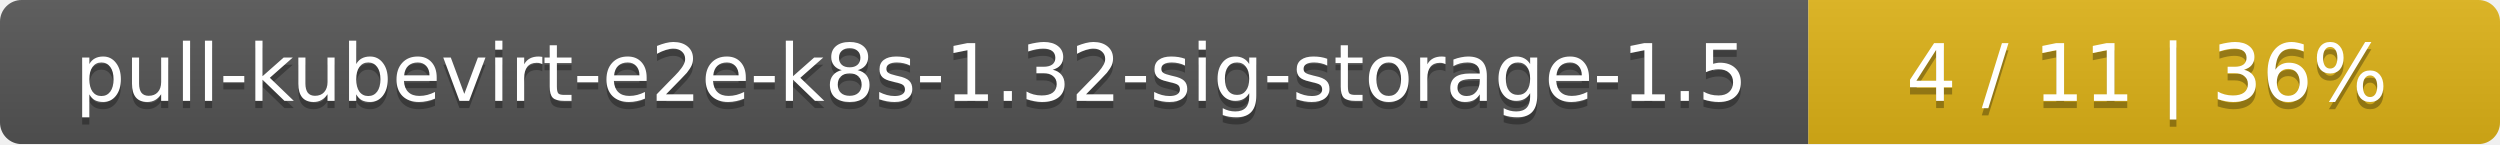
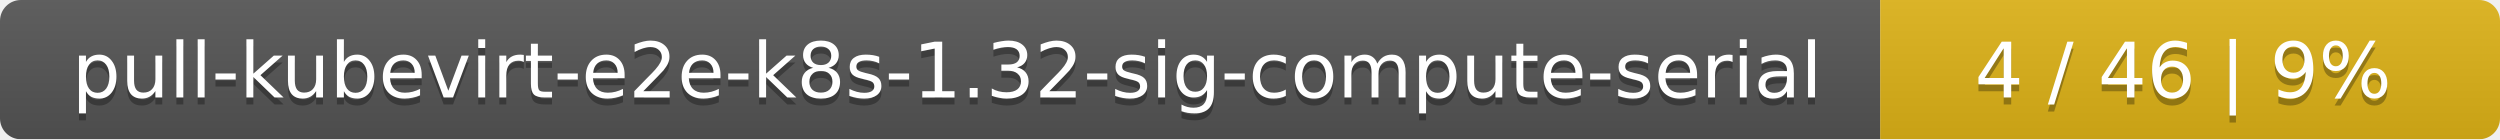
- <svg xmlns="http://www.w3.org/2000/svg" width="347" height="20">
+ <svg xmlns="http://www.w3.org/2000/svg" width="359" height="20">
  <linearGradient id="smooth" x2="0" y2="100%">
    <stop offset="0" stop-color="#bbb" stop-opacity=".1" />
    <stop offset="1" stop-opacity=".1" />
  </linearGradient>
  <mask id="round">
-     <rect width="347" height="20" rx="3" fill="#fff" />
+     <rect width="359" height="20" rx="3" fill="#fff" />
  </mask>
  <g mask="url(#round)">
-     <rect width="251" height="20" fill="#555" />
-     <rect x="251" width="96" height="20" fill="#dfb317" />
-     <rect width="347" height="20" fill="url(#smooth)" />
+     <rect width="270" height="20" fill="#555" />
+     <rect x="270" width="89" height="20" fill="#dfb317" />
+     <rect width="359" height="20" fill="url(#smooth)" />
  </g>
  <g fill="#fff" text-anchor="middle" font-family="DejaVu Sans,Verdana,Geneva,sans-serif" font-size="11">
-     <text x="126.5" y="15" fill="#010101" fill-opacity=".3">pull-kubevirt-e2e-k8s-1.32-sig-storage-1.5</text>
-     <text x="126.5" y="14">pull-kubevirt-e2e-k8s-1.32-sig-storage-1.5</text>
-     <text x="298" y="15" fill="#010101" fill-opacity=".3">4 / 11    |    36%</text>
-     <text x="298" y="14">4 / 11    |    36%</text>
+     <text x="136" y="15" fill="#010101" fill-opacity=".3">pull-kubevirt-e2e-k8s-1.32-sig-compute-serial</text>
+     <text x="136" y="14">pull-kubevirt-e2e-k8s-1.32-sig-compute-serial</text>
+     <text x="313.5" y="15" fill="#010101" fill-opacity=".3">4 / 46    |    9%</text>
+     <text x="313.5" y="14">4 / 46    |    9%</text>
  </g>
</svg>
